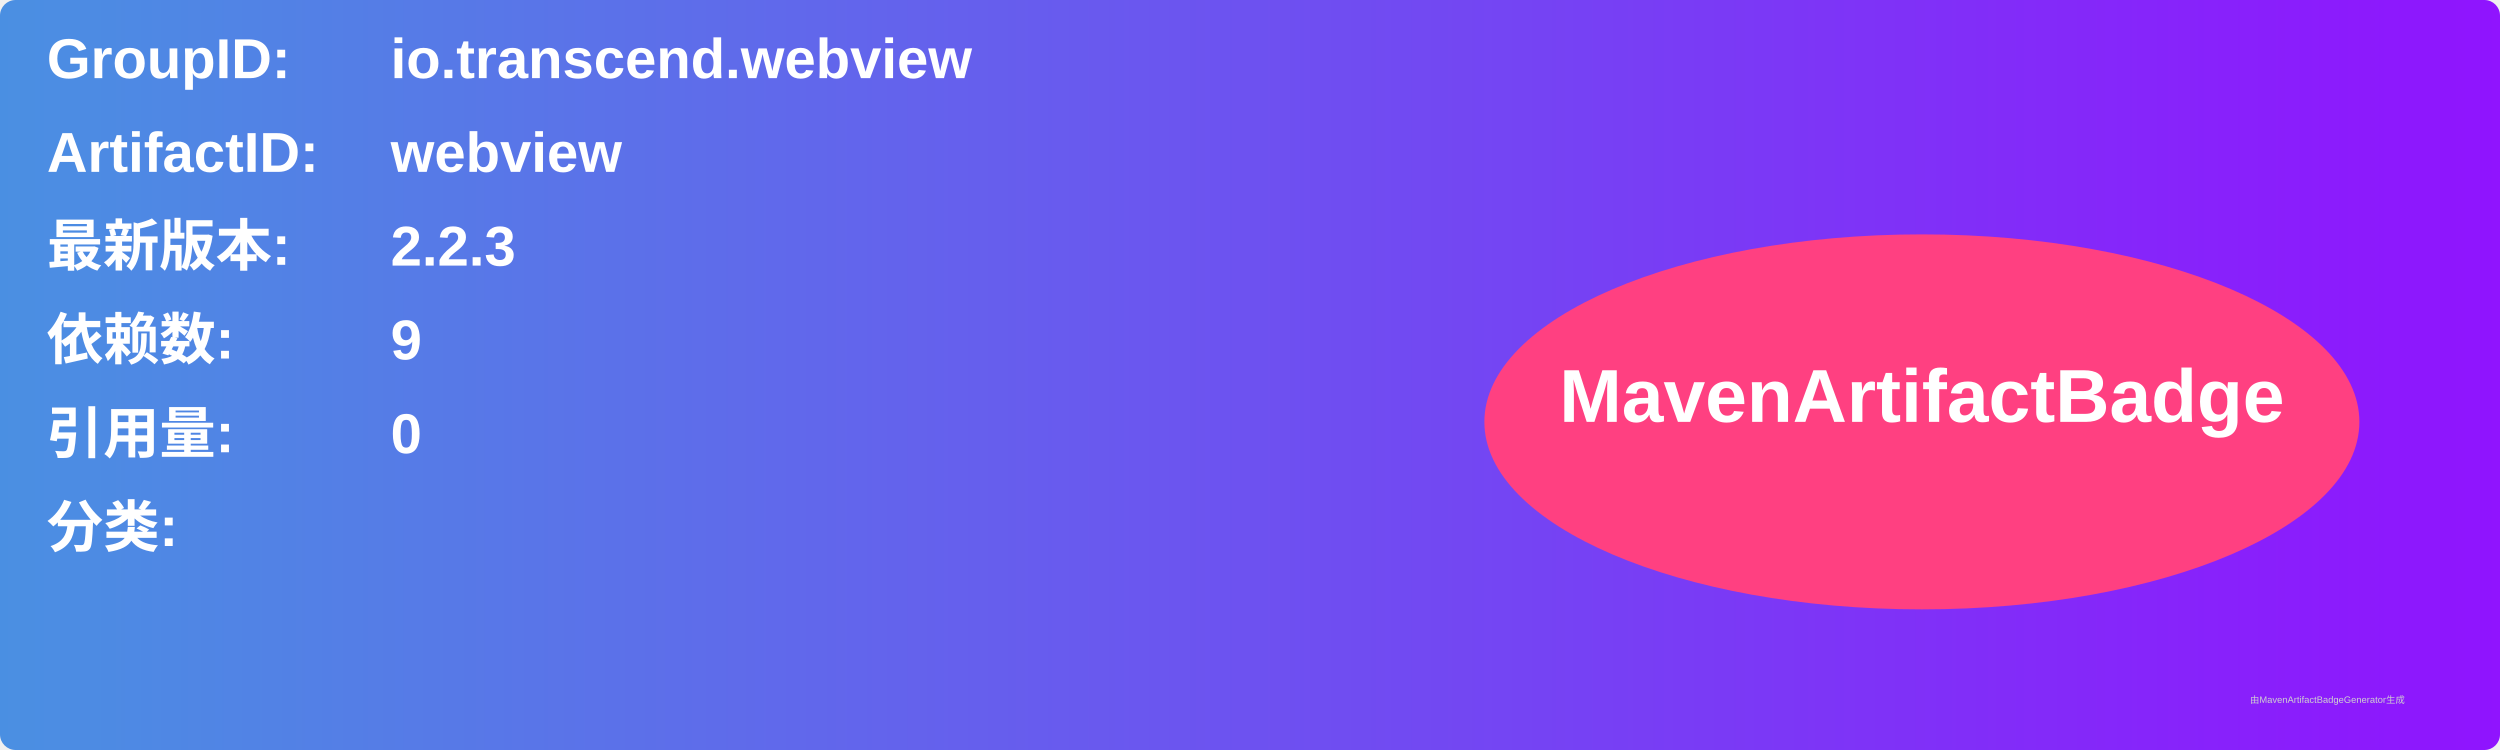
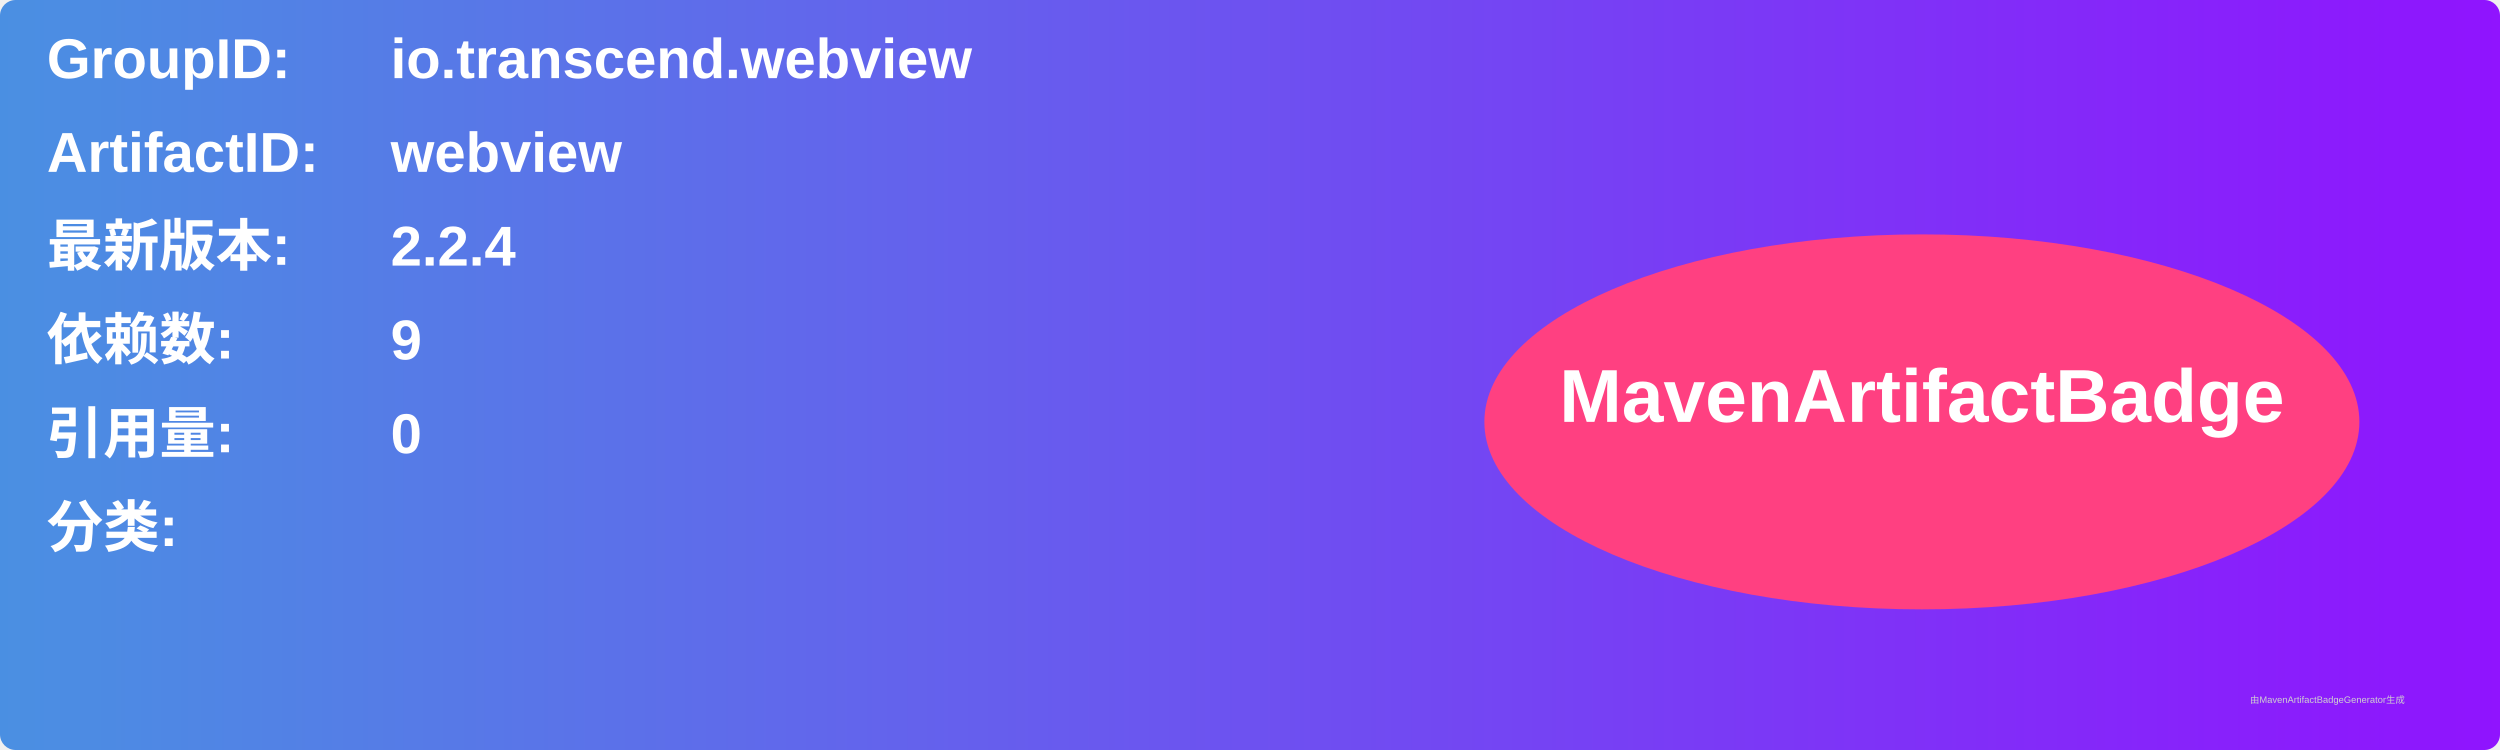
<svg xmlns="http://www.w3.org/2000/svg" width="800" height="240" viewBox="0 0 800 240">
  <linearGradient id="grad" x1="0%" y1="0%" x2="100%" y2="0%">
    <stop offset="0%" stop-color="#4a90e2" />
    <stop offset="100%" stop-color="#9013fe" />
  </linearGradient>
  <rect width="100%" height="100%" rx="5" ry="5" fill="url(#grad)" />
  <g transform="translate(15, 15)">
    <text x="0" y="10" font-family="Arial" font-size="18" fill="white" font-weight="bold" width="260">GroupID:</text>
    <text x="110" y="10" font-family="Arial" font-size="18" fill="white" font-weight="bold" width="460">io.transcend.webview</text>
    <text x="0" y="40" font-family="Arial" font-size="18" fill="white" font-weight="bold" width="260">ArtifactID:</text>
    <text x="110" y="40" font-family="Arial" font-size="18" fill="white" font-weight="bold" width="460">webview</text>
    <text x="0" y="70" font-family="Arial" font-size="18" fill="white" font-weight="bold">最新版本:</text>
    <text x="110" y="70" font-family="Arial" font-size="18" fill="white" font-weight="bold">
-       <tspan font-weight="bold">2.2.3</tspan>
+       <tspan font-weight="bold">2.2.4</tspan>
    </text>
    <text x="0" y="100" font-family="Arial" font-size="18" fill="white" font-weight="bold">依赖数: </text>
    <text x="110" y="100" font-family="Arial" font-size="18" fill="white">
      <tspan font-weight="bold">9</tspan>
    </text>
    <text x="0" y="130" font-family="Arial" font-size="18" fill="white" font-weight="bold">引用量: </text>
    <text x="110" y="130" font-family="Arial" font-size="18" fill="white">
      <tspan font-weight="bold">0</tspan>
    </text>
    <text x="0" y="160" font-family="Arial" font-size="18" fill="white" font-weight="bold">分类:</text>
    <text x="10" y="190" font-family="Arial" font-size="10" fill="white">
      <tspan font-weight="bold" />
    </text>
    <ellipse cx="600" cy="120" rx="140" ry="60" fill="#ff4081" />
    <text x="600" y="120" text-anchor="middle" font-family="Arial" font-size="24" fill="white" font-weight="bold">MavenArtifactBadge</text>
  </g>
  <text x="720" y="225" font-family="Arial" font-size="3" fill="#d0d0d0">由MavenArtifactBadgeGenerator生成</text>
</svg>
